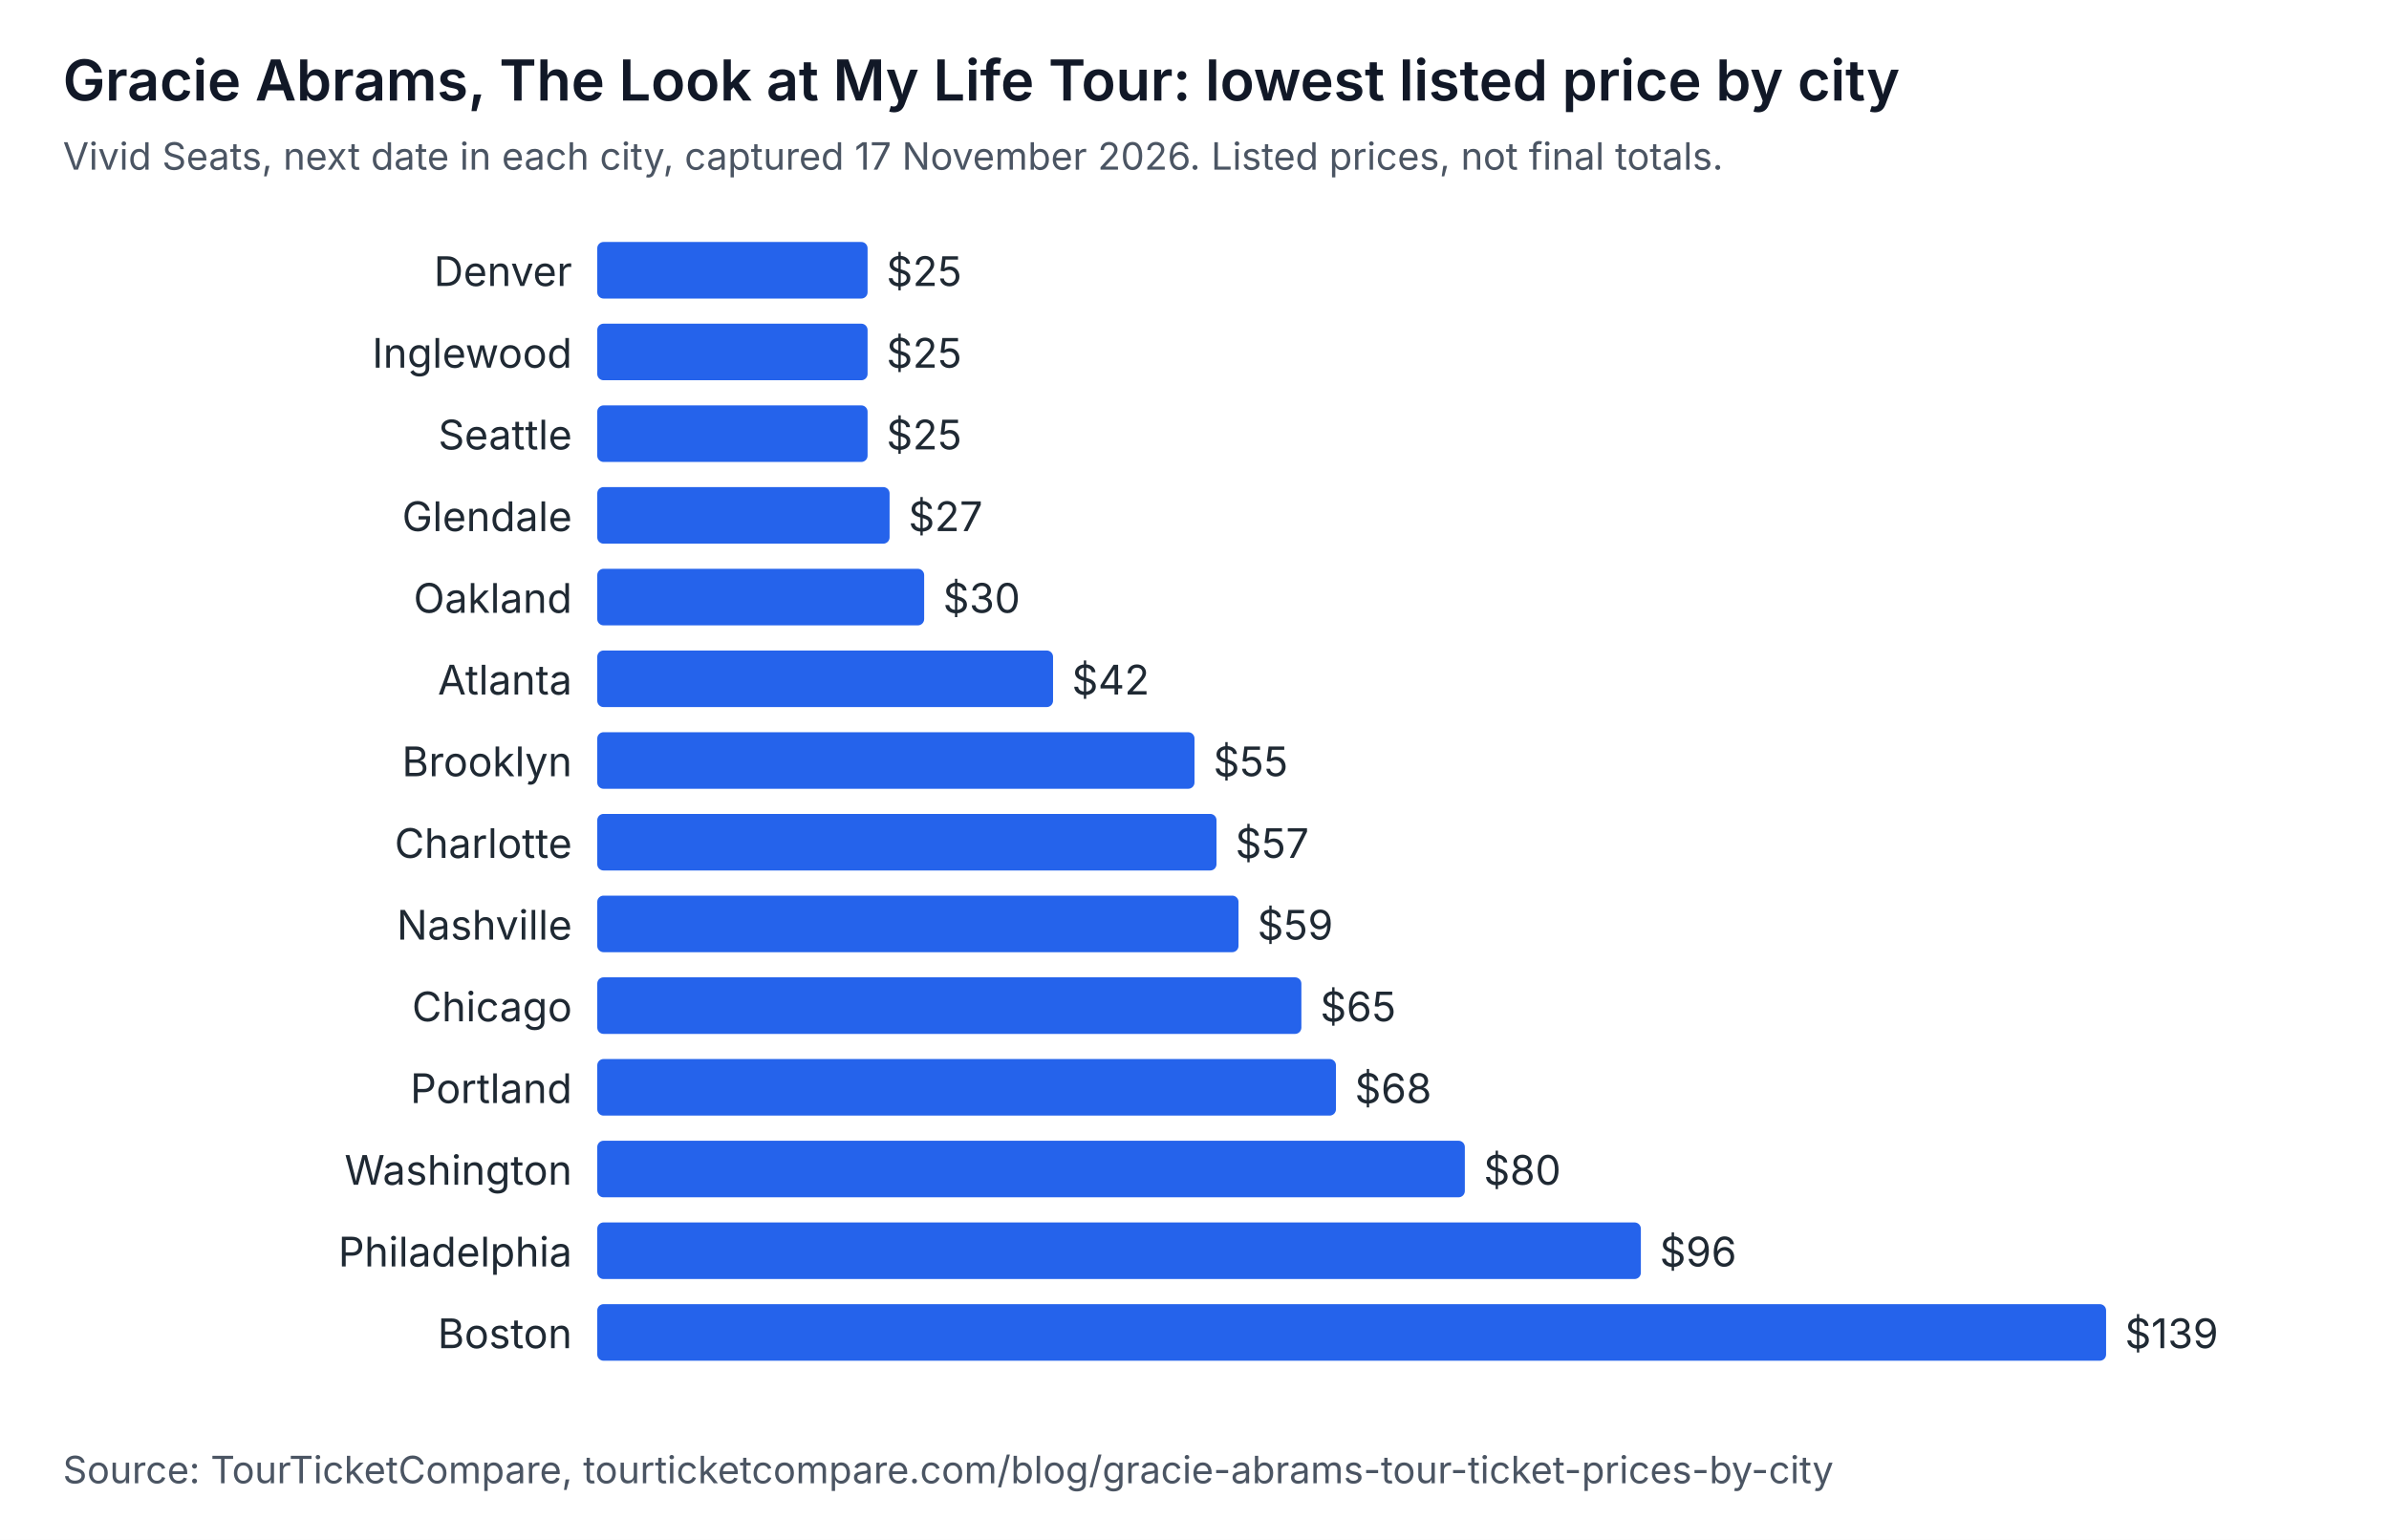
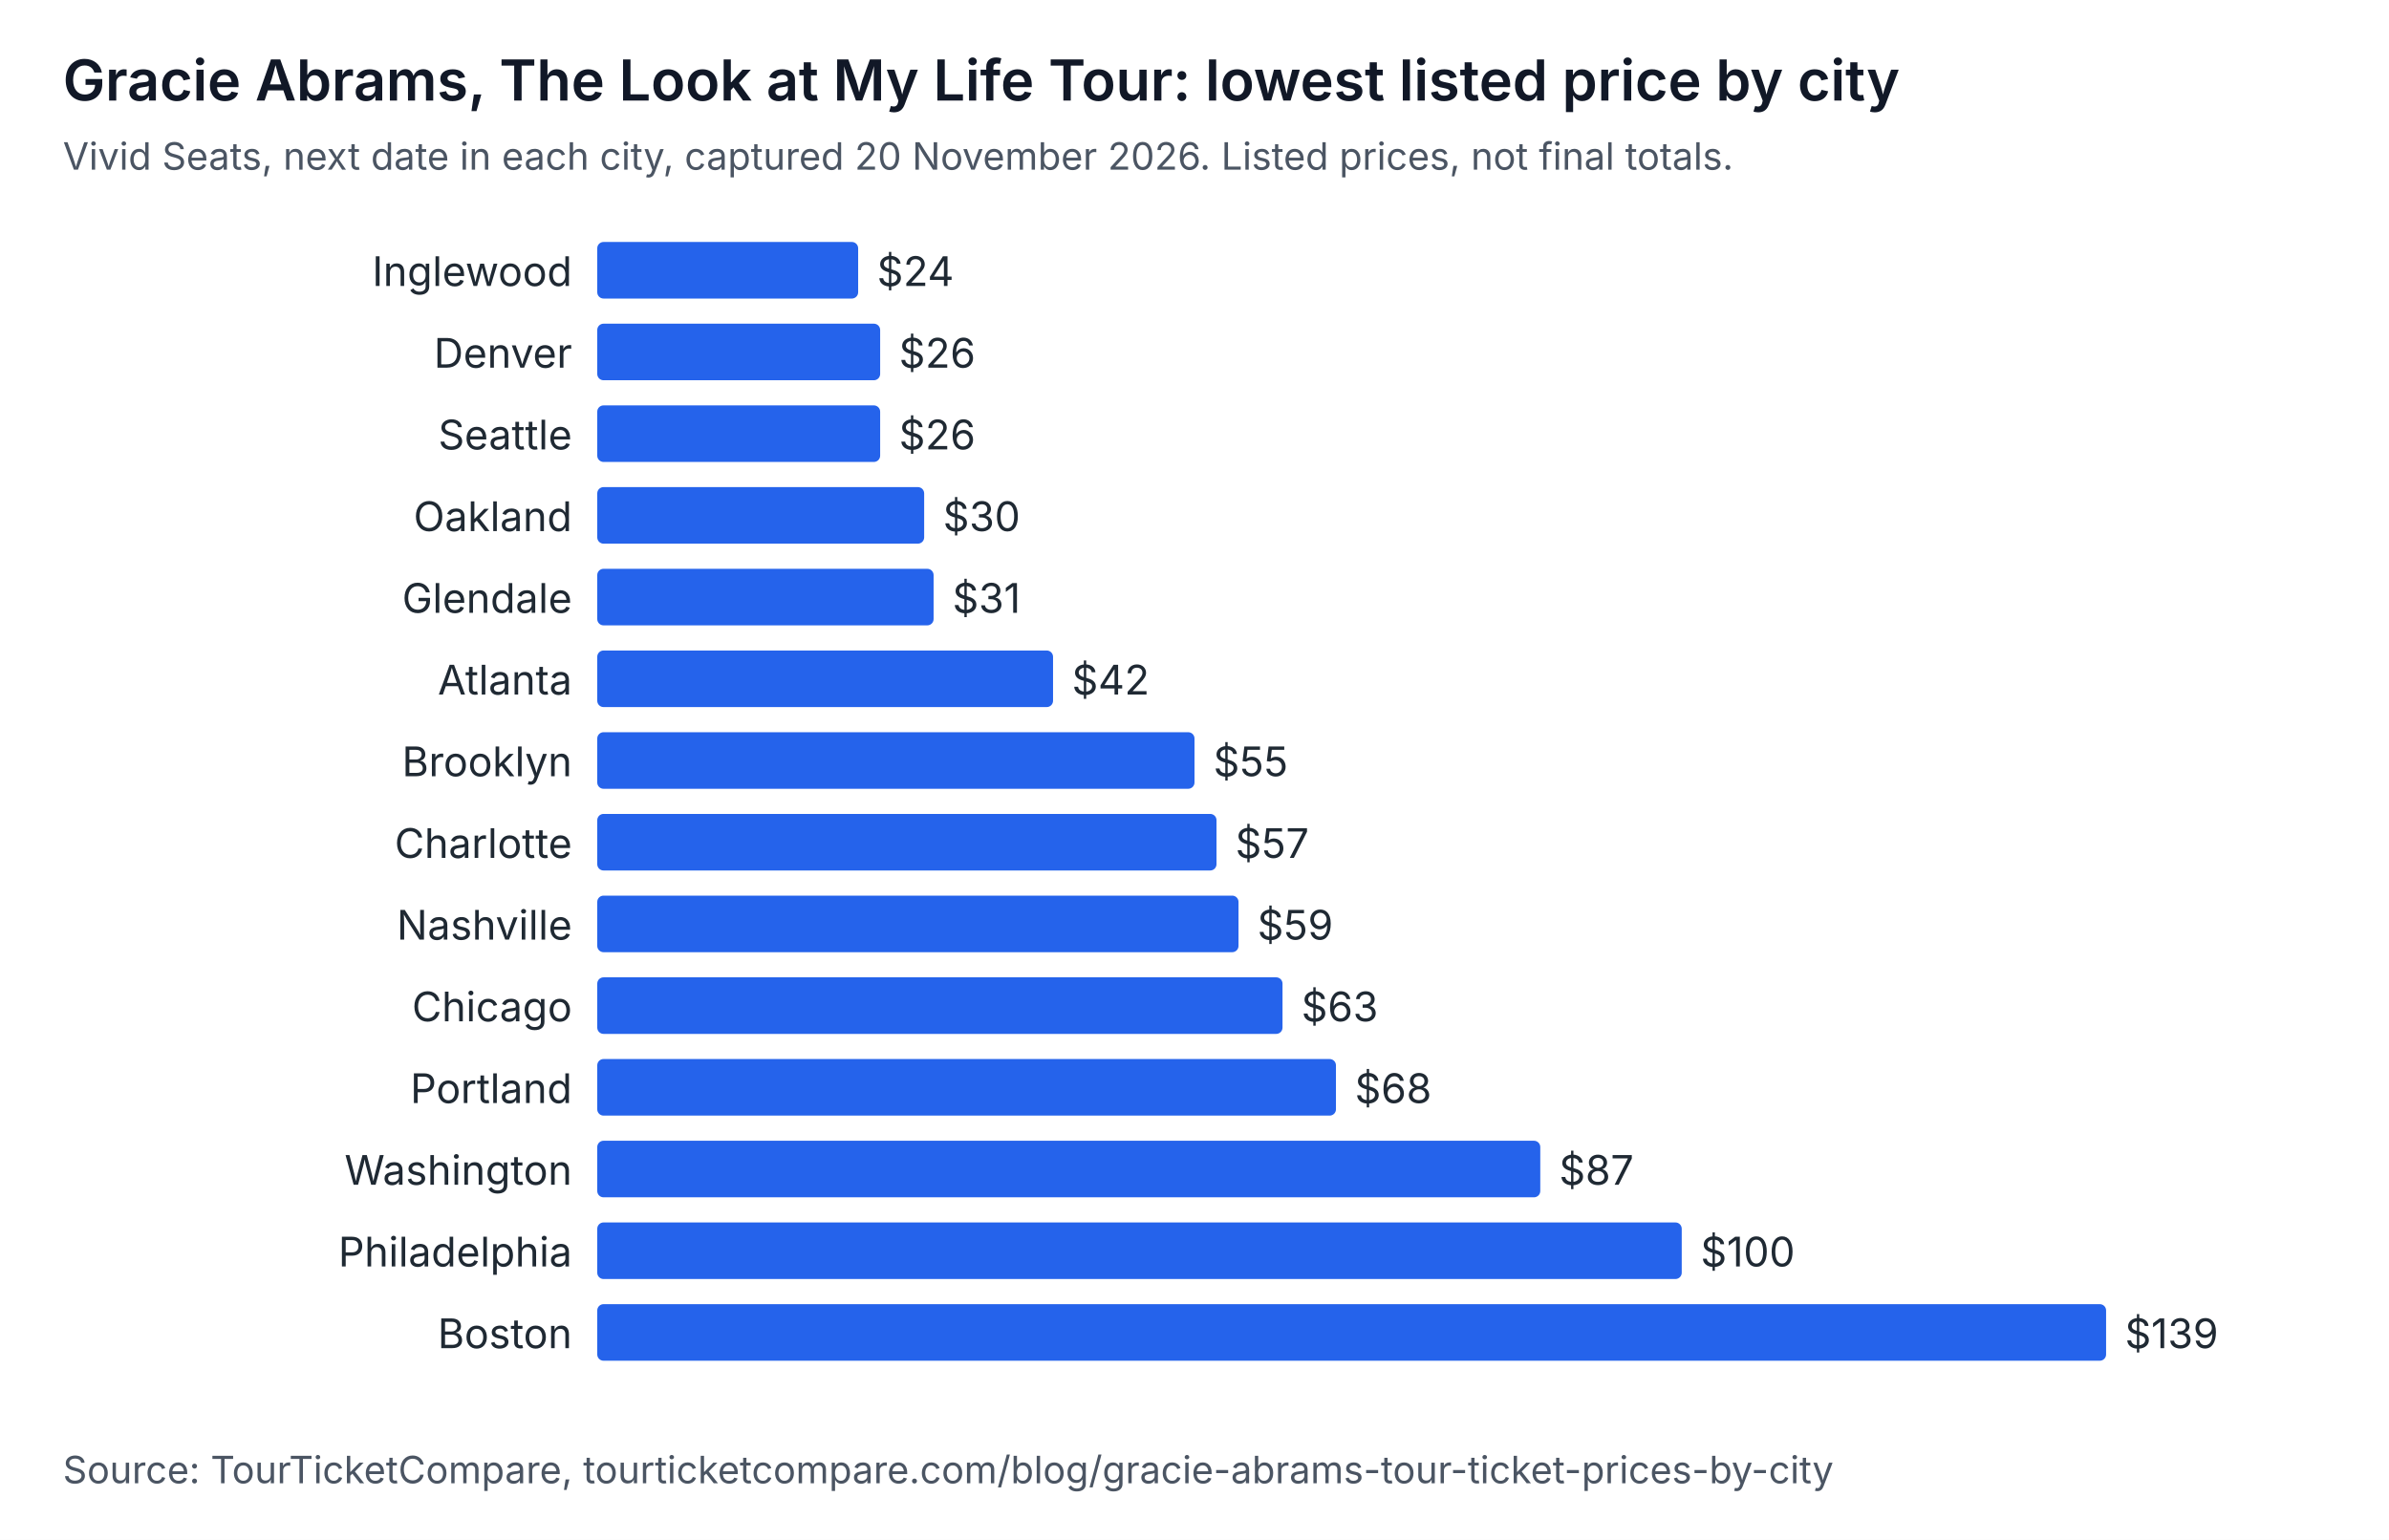
<svg xmlns="http://www.w3.org/2000/svg" width="760" height="490" viewBox="0 0 760 490" role="img" aria-labelledby="t d" font-family="system-ui, -apple-system, Segoe UI, sans-serif">
  <rect width="760" height="490" fill="#ffffff" />
  <text x="20" y="32" font-size="18" font-weight="600" fill="#111827">Gracie Abrams, The Look at My Life Tour: lowest listed price by city</text>
-   <text x="20" y="54" font-size="12" fill="#4b5563">Vivid Seats, next date in each city, captured 17 November 2026. Listed prices, not final totals.</text>
-   <text x="182" y="91" text-anchor="end" font-size="13" fill="#1f2933">Denver</text>
-   <rect x="190" y="77" width="86" height="18" rx="2" fill="#2563eb" />
-   <text x="282" y="91" font-size="13" fill="#1f2933">$25</text>
-   <text x="182" y="117" text-anchor="end" font-size="13" fill="#1f2933">Inglewood</text>
-   <rect x="190" y="103" width="86" height="18" rx="2" fill="#2563eb" />
-   <text x="282" y="117" font-size="13" fill="#1f2933">$25</text>
+   <text x="20" y="54" font-size="12" fill="#4b5563">Vivid Seats, next date in each city, captured 20 November 2026. Listed prices, not final totals.</text>
+   <text x="182" y="91" text-anchor="end" font-size="13" fill="#1f2933">Inglewood</text>
+   <rect x="190" y="77" width="83" height="18" rx="2" fill="#2563eb" />
+   <text x="279" y="91" font-size="13" fill="#1f2933">$24</text>
+   <text x="182" y="117" text-anchor="end" font-size="13" fill="#1f2933">Denver</text>
+   <rect x="190" y="103" width="90" height="18" rx="2" fill="#2563eb" />
+   <text x="286" y="117" font-size="13" fill="#1f2933">$26</text>
  <text x="182" y="143" text-anchor="end" font-size="13" fill="#1f2933">Seattle</text>
-   <rect x="190" y="129" width="86" height="18" rx="2" fill="#2563eb" />
-   <text x="282" y="143" font-size="13" fill="#1f2933">$25</text>
-   <text x="182" y="169" text-anchor="end" font-size="13" fill="#1f2933">Glendale</text>
-   <rect x="190" y="155" width="93" height="18" rx="2" fill="#2563eb" />
-   <text x="289" y="169" font-size="13" fill="#1f2933">$27</text>
-   <text x="182" y="195" text-anchor="end" font-size="13" fill="#1f2933">Oakland</text>
-   <rect x="190" y="181" width="104" height="18" rx="2" fill="#2563eb" />
-   <text x="300" y="195" font-size="13" fill="#1f2933">$30</text>
+   <rect x="190" y="129" width="90" height="18" rx="2" fill="#2563eb" />
+   <text x="286" y="143" font-size="13" fill="#1f2933">$26</text>
+   <text x="182" y="169" text-anchor="end" font-size="13" fill="#1f2933">Oakland</text>
+   <rect x="190" y="155" width="104" height="18" rx="2" fill="#2563eb" />
+   <text x="300" y="169" font-size="13" fill="#1f2933">$30</text>
+   <text x="182" y="195" text-anchor="end" font-size="13" fill="#1f2933">Glendale</text>
+   <rect x="190" y="181" width="107" height="18" rx="2" fill="#2563eb" />
+   <text x="303" y="195" font-size="13" fill="#1f2933">$31</text>
  <text x="182" y="221" text-anchor="end" font-size="13" fill="#1f2933">Atlanta</text>
  <rect x="190" y="207" width="145" height="18" rx="2" fill="#2563eb" />
  <text x="341" y="221" font-size="13" fill="#1f2933">$42</text>
  <text x="182" y="247" text-anchor="end" font-size="13" fill="#1f2933">Brooklyn</text>
  <rect x="190" y="233" width="190" height="18" rx="2" fill="#2563eb" />
  <text x="386" y="247" font-size="13" fill="#1f2933">$55</text>
  <text x="182" y="273" text-anchor="end" font-size="13" fill="#1f2933">Charlotte</text>
  <rect x="190" y="259" width="197" height="18" rx="2" fill="#2563eb" />
  <text x="393" y="273" font-size="13" fill="#1f2933">$57</text>
  <text x="182" y="299" text-anchor="end" font-size="13" fill="#1f2933">Nashville</text>
  <rect x="190" y="285" width="204" height="18" rx="2" fill="#2563eb" />
  <text x="400" y="299" font-size="13" fill="#1f2933">$59</text>
  <text x="182" y="325" text-anchor="end" font-size="13" fill="#1f2933">Chicago</text>
-   <rect x="190" y="311" width="224" height="18" rx="2" fill="#2563eb" />
-   <text x="420" y="325" font-size="13" fill="#1f2933">$65</text>
+   <rect x="190" y="311" width="218" height="18" rx="2" fill="#2563eb" />
+   <text x="414" y="325" font-size="13" fill="#1f2933">$63</text>
  <text x="182" y="351" text-anchor="end" font-size="13" fill="#1f2933">Portland</text>
  <rect x="190" y="337" width="235" height="18" rx="2" fill="#2563eb" />
  <text x="431" y="351" font-size="13" fill="#1f2933">$68</text>
  <text x="182" y="377" text-anchor="end" font-size="13" fill="#1f2933">Washington</text>
-   <rect x="190" y="363" width="276" height="18" rx="2" fill="#2563eb" />
-   <text x="472" y="377" font-size="13" fill="#1f2933">$80</text>
+   <rect x="190" y="363" width="300" height="18" rx="2" fill="#2563eb" />
+   <text x="496" y="377" font-size="13" fill="#1f2933">$87</text>
  <text x="182" y="403" text-anchor="end" font-size="13" fill="#1f2933">Philadelphia</text>
-   <rect x="190" y="389" width="332" height="18" rx="2" fill="#2563eb" />
-   <text x="528" y="403" font-size="13" fill="#1f2933">$96</text>
+   <rect x="190" y="389" width="345" height="18" rx="2" fill="#2563eb" />
+   <text x="541" y="403" font-size="13" fill="#1f2933">$100</text>
  <text x="182" y="429" text-anchor="end" font-size="13" fill="#1f2933">Boston</text>
  <rect x="190" y="415" width="480" height="18" rx="2" fill="#2563eb" />
  <text x="676" y="429" font-size="13" fill="#1f2933">$139</text>
  <text x="20" y="472" font-size="12" fill="#4b5563">Source: TourTicketCompare, tourticketcompare.com/blog/gracie-abrams-tour-ticket-prices-by-city</text>
</svg>
